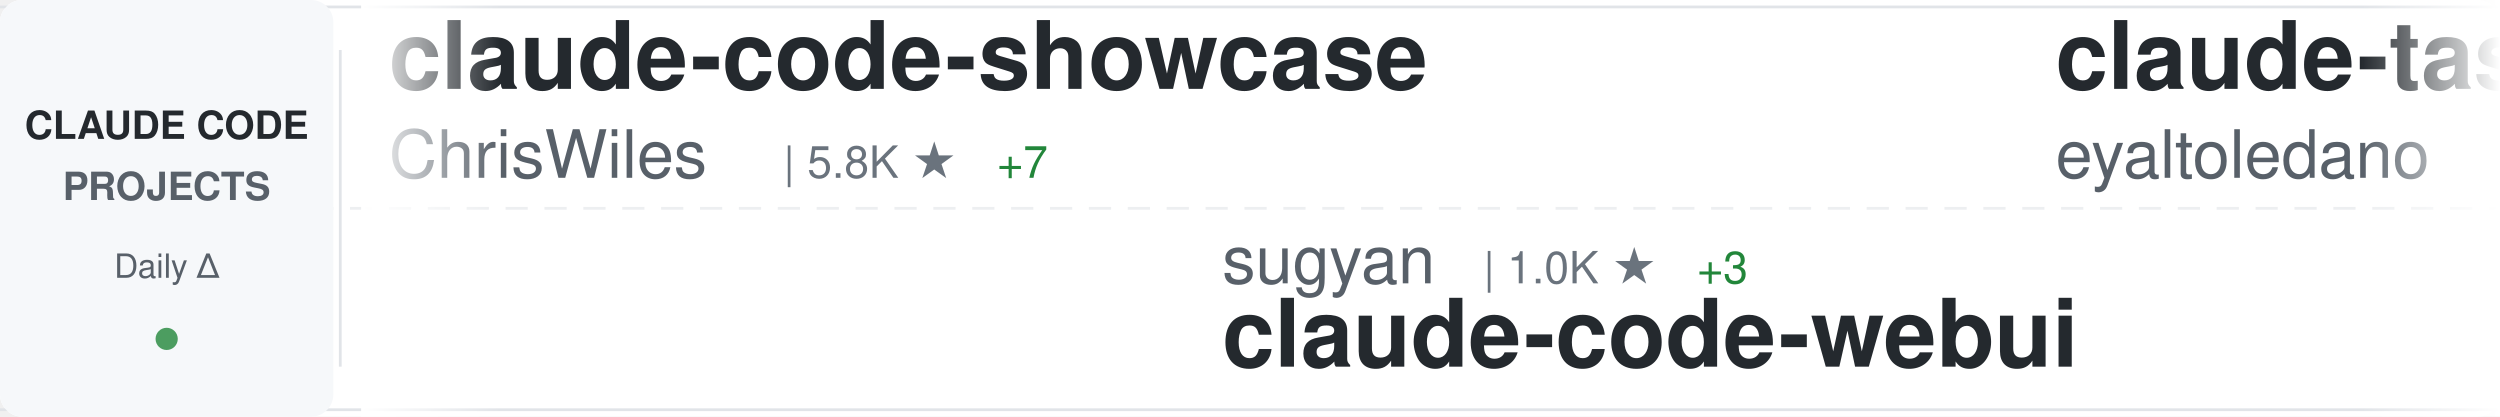
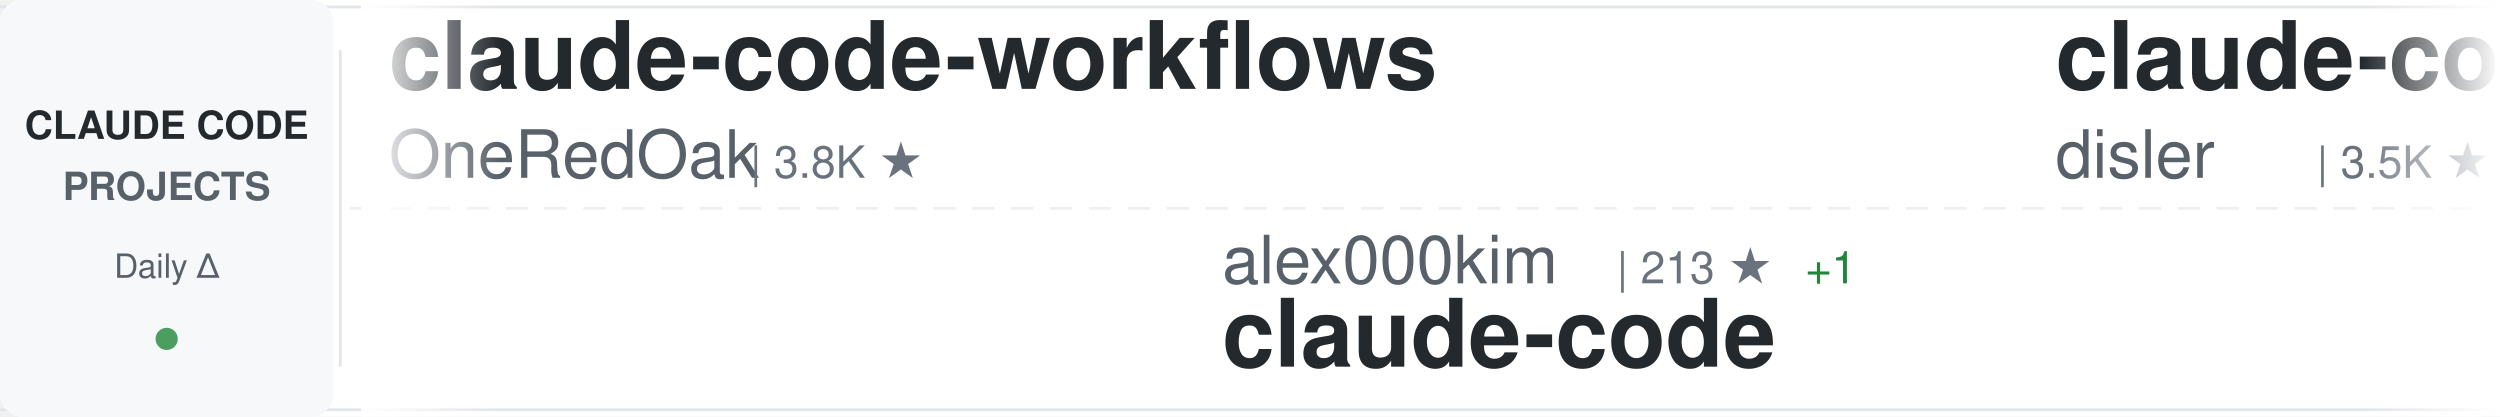
<svg xmlns="http://www.w3.org/2000/svg" width="900" height="150">
  <defs>
    <linearGradient id="awesomeLeftFade" x1="0%" y1="0%" x2="100%" y2="0%">
      <stop offset="0%" style="stop-color:#ffffff;stop-opacity:1" />
      <stop offset="100%" style="stop-color:#ffffff;stop-opacity:0" />
    </linearGradient>
    <linearGradient id="awesomeRightFade" x1="0%" y1="0%" x2="100%" y2="0%">
      <stop offset="0%" style="stop-color:#ffffff;stop-opacity:0" />
      <stop offset="100%" style="stop-color:#ffffff;stop-opacity:1" />
    </linearGradient>
  </defs>
  <rect width="900" height="150" fill="#ffffff" rx="8" />
  <rect x="0" y="2" width="900" height="1" fill="#e1e4e8" />
  <rect x="0" y="147" width="900" height="1" fill="#e1e4e8" />
  <line x1="0" y1="75" x2="900" y2="75" stroke="#e1e4e8" stroke-width="1" stroke-dasharray="8 6" opacity="0.6" />
  <rect x="0" y="0" width="120" height="150" fill="#f6f8fa" rx="8" />
  <text x="60" y="50" font-family="-apple-system, BlinkMacSystemFont, 'Segoe UI', Helvetica, Arial, sans-serif" font-size="14" font-weight="600" fill="#24292e" text-anchor="middle">CLAUDE CODE</text>
  <text x="60" y="72" font-family="-apple-system, BlinkMacSystemFont, 'Segoe UI', Helvetica, Arial, sans-serif" font-size="14" font-weight="600" fill="#586069" text-anchor="middle">PROJECTS</text>
  <text x="60" y="100" font-family="-apple-system, BlinkMacSystemFont, 'Segoe UI', Helvetica, Arial, sans-serif" font-size="12" font-weight="500" fill="#586069" text-anchor="middle">Daily Δ</text>
  <circle cx="60" cy="122" r="4" fill="#22863a" opacity="0.8" />
  <rect x="122" y="18" width="1" height="114" fill="#e1e4e8" />
  <clipPath id="awesomeTickerClip">
    <rect x="130" y="0" width="770" height="150" />
  </clipPath>
  <g clip-path="url(#awesomeTickerClip)">
    <g id="awesomeTickerItems">
      <animateTransform attributeName="transform" attributeType="XML" type="translate" from="0 0" to="-3000 0" dur="54s" repeatCount="indefinite" />
      <g transform="translate(0, 0)">
-         <text x="140" y="32" font-family="-apple-system, BlinkMacSystemFont, 'Segoe UI', Helvetica, Arial, sans-serif" font-size="34" font-weight="600" fill="#24292e">claude-code-showcase</text>
-         <text x="140" y="64" font-family="-apple-system, BlinkMacSystemFont, 'Segoe UI', Helvetica, Arial, sans-serif" font-size="24" font-weight="400" fill="#586069">ChrisWiles</text>
-         <text x="282" y="64" font-family="-apple-system, BlinkMacSystemFont, 'Segoe UI', Helvetica, Arial, sans-serif" font-size="16" font-weight="500" fill="#6a737d">| 5.8K ★</text>
-         <text x="359" y="64" font-family="-apple-system, BlinkMacSystemFont, 'Segoe UI', Helvetica, Arial, sans-serif" font-size="16" font-weight="500" fill="#22863a"> +7</text>
+         <text x="140" y="32" font-family="-apple-system, BlinkMacSystemFont, 'Segoe UI', Helvetica, Arial, sans-serif" font-size="34" font-weight="600" fill="#24292e">claude-code-workflows</text>
+         <text x="140" y="64" font-family="-apple-system, BlinkMacSystemFont, 'Segoe UI', Helvetica, Arial, sans-serif" font-size="24" font-weight="400" fill="#586069">OneRedOak</text>
+         <text x="270" y="64" font-family="-apple-system, BlinkMacSystemFont, 'Segoe UI', Helvetica, Arial, sans-serif" font-size="16" font-weight="500" fill="#6a737d">| 3.8K ★</text>
      </g>
      <g transform="translate(300, 0)">
-         <text x="140" y="102" font-family="-apple-system, BlinkMacSystemFont, 'Segoe UI', Helvetica, Arial, sans-serif" font-size="24" font-weight="400" fill="#586069">sugyan</text>
-         <text x="234" y="102" font-family="-apple-system, BlinkMacSystemFont, 'Segoe UI', Helvetica, Arial, sans-serif" font-size="16" font-weight="500" fill="#6a737d">| 1.0K ★</text>
-         <text x="311" y="102" font-family="-apple-system, BlinkMacSystemFont, 'Segoe UI', Helvetica, Arial, sans-serif" font-size="16" font-weight="500" fill="#22863a"> +3</text>
-         <text x="140" y="132" font-family="-apple-system, BlinkMacSystemFont, 'Segoe UI', Helvetica, Arial, sans-serif" font-size="34" font-weight="600" fill="#24292e">claude-code-webui</text>
+         <text x="140" y="102" font-family="-apple-system, BlinkMacSystemFont, 'Segoe UI', Helvetica, Arial, sans-serif" font-size="24" font-weight="400" fill="#586069">alex000kim</text>
+         <text x="282" y="102" font-family="-apple-system, BlinkMacSystemFont, 'Segoe UI', Helvetica, Arial, sans-serif" font-size="16" font-weight="500" fill="#6a737d">| 213 ★</text>
+         <text x="350" y="102" font-family="-apple-system, BlinkMacSystemFont, 'Segoe UI', Helvetica, Arial, sans-serif" font-size="16" font-weight="500" fill="#22863a"> +1</text>
+         <text x="140" y="132" font-family="-apple-system, BlinkMacSystemFont, 'Segoe UI', Helvetica, Arial, sans-serif" font-size="34" font-weight="600" fill="#24292e">claude-code</text>
      </g>
      <g transform="translate(600, 0)">
-         <text x="140" y="32" font-family="-apple-system, BlinkMacSystemFont, 'Segoe UI', Helvetica, Arial, sans-serif" font-size="34" font-weight="600" fill="#24292e">claude-task-master</text>
-         <text x="140" y="64" font-family="-apple-system, BlinkMacSystemFont, 'Segoe UI', Helvetica, Arial, sans-serif" font-size="24" font-weight="400" fill="#586069">eyaltoledano</text>
-         <text x="306" y="64" font-family="-apple-system, BlinkMacSystemFont, 'Segoe UI', Helvetica, Arial, sans-serif" font-size="16" font-weight="500" fill="#6a737d">| 26.6K ★</text>
-         <text x="392" y="64" font-family="-apple-system, BlinkMacSystemFont, 'Segoe UI', Helvetica, Arial, sans-serif" font-size="16" font-weight="500" fill="#22863a"> +29</text>
+         <text x="140" y="32" font-family="-apple-system, BlinkMacSystemFont, 'Segoe UI', Helvetica, Arial, sans-serif" font-size="34" font-weight="600" fill="#24292e">claude-code-hooks-master...</text>
+         <text x="140" y="64" font-family="-apple-system, BlinkMacSystemFont, 'Segoe UI', Helvetica, Arial, sans-serif" font-size="24" font-weight="400" fill="#586069">disler</text>
+         <text x="234" y="64" font-family="-apple-system, BlinkMacSystemFont, 'Segoe UI', Helvetica, Arial, sans-serif" font-size="16" font-weight="500" fill="#6a737d">| 3.5K ★</text>
+         <text x="311" y="64" font-family="-apple-system, BlinkMacSystemFont, 'Segoe UI', Helvetica, Arial, sans-serif" font-size="16" font-weight="500" fill="#22863a"> +6</text>
      </g>
      <g transform="translate(900, 0)">
-         <text x="140" y="102" font-family="-apple-system, BlinkMacSystemFont, 'Segoe UI', Helvetica, Arial, sans-serif" font-size="24" font-weight="400" fill="#586069">obra</text>
-         <text x="210" y="102" font-family="-apple-system, BlinkMacSystemFont, 'Segoe UI', Helvetica, Arial, sans-serif" font-size="16" font-weight="500" fill="#6a737d">| 152.9K ★</text>
-         <text x="305" y="102" font-family="-apple-system, BlinkMacSystemFont, 'Segoe UI', Helvetica, Arial, sans-serif" font-size="16" font-weight="500" fill="#22863a"> +2.0K</text>
-         <text x="140" y="132" font-family="-apple-system, BlinkMacSystemFont, 'Segoe UI', Helvetica, Arial, sans-serif" font-size="34" font-weight="600" fill="#24292e">superpowers</text>
+         <text x="140" y="102" font-family="-apple-system, BlinkMacSystemFont, 'Segoe UI', Helvetica, Arial, sans-serif" font-size="24" font-weight="400" fill="#586069">chiragjoshi12</text>
+         <text x="318" y="102" font-family="-apple-system, BlinkMacSystemFont, 'Segoe UI', Helvetica, Arial, sans-serif" font-size="16" font-weight="500" fill="#6a737d">| 187 ★</text>
+         <text x="386" y="102" font-family="-apple-system, BlinkMacSystemFont, 'Segoe UI', Helvetica, Arial, sans-serif" font-size="16" font-weight="500" fill="#22863a"> +1</text>
+         <text x="140" y="132" font-family="-apple-system, BlinkMacSystemFont, 'Segoe UI', Helvetica, Arial, sans-serif" font-size="34" font-weight="600" fill="#24292e">claude-code</text>
      </g>
      <g transform="translate(1200, 0)">
-         <text x="140" y="32" font-family="-apple-system, BlinkMacSystemFont, 'Segoe UI', Helvetica, Arial, sans-serif" font-size="34" font-weight="600" fill="#24292e">claude-code-guide</text>
-         <text x="140" y="64" font-family="-apple-system, BlinkMacSystemFont, 'Segoe UI', Helvetica, Arial, sans-serif" font-size="24" font-weight="400" fill="#586069">zebbern</text>
-         <text x="246" y="64" font-family="-apple-system, BlinkMacSystemFont, 'Segoe UI', Helvetica, Arial, sans-serif" font-size="16" font-weight="500" fill="#6a737d">| 3.9K ★</text>
-         <text x="323" y="64" font-family="-apple-system, BlinkMacSystemFont, 'Segoe UI', Helvetica, Arial, sans-serif" font-size="16" font-weight="500" fill="#22863a"> +5</text>
+         <text x="140" y="32" font-family="-apple-system, BlinkMacSystemFont, 'Segoe UI', Helvetica, Arial, sans-serif" font-size="34" font-weight="600" fill="#24292e">claude-code-cli</text>
+         <text x="140" y="64" font-family="-apple-system, BlinkMacSystemFont, 'Segoe UI', Helvetica, Arial, sans-serif" font-size="24" font-weight="400" fill="#586069">huangserva</text>
+         <text x="282" y="64" font-family="-apple-system, BlinkMacSystemFont, 'Segoe UI', Helvetica, Arial, sans-serif" font-size="16" font-weight="500" fill="#6a737d">| 552 ★</text>
+         <text x="350" y="64" font-family="-apple-system, BlinkMacSystemFont, 'Segoe UI', Helvetica, Arial, sans-serif" font-size="16" font-weight="500" fill="#22863a"> +1</text>
      </g>
      <g transform="translate(1500, 0)">
-         <text x="140" y="102" font-family="-apple-system, BlinkMacSystemFont, 'Segoe UI', Helvetica, Arial, sans-serif" font-size="24" font-weight="400" fill="#586069">kodu-ai</text>
-         <text x="246" y="102" font-family="-apple-system, BlinkMacSystemFont, 'Segoe UI', Helvetica, Arial, sans-serif" font-size="16" font-weight="500" fill="#6a737d">| 5.3K ★</text>
-         <text x="140" y="132" font-family="-apple-system, BlinkMacSystemFont, 'Segoe UI', Helvetica, Arial, sans-serif" font-size="34" font-weight="600" fill="#24292e">claude-coder</text>
+         <text x="140" y="102" font-family="-apple-system, BlinkMacSystemFont, 'Segoe UI', Helvetica, Arial, sans-serif" font-size="24" font-weight="400" fill="#586069">diet103</text>
+         <text x="246" y="102" font-family="-apple-system, BlinkMacSystemFont, 'Segoe UI', Helvetica, Arial, sans-serif" font-size="16" font-weight="500" fill="#6a737d">| 9.5K ★</text>
+         <text x="323" y="102" font-family="-apple-system, BlinkMacSystemFont, 'Segoe UI', Helvetica, Arial, sans-serif" font-size="16" font-weight="500" fill="#22863a"> +3</text>
+         <text x="140" y="132" font-family="-apple-system, BlinkMacSystemFont, 'Segoe UI', Helvetica, Arial, sans-serif" font-size="34" font-weight="600" fill="#24292e">claude-code-infrastructu...</text>
      </g>
      <g transform="translate(1800, 0)">
-         <text x="140" y="32" font-family="-apple-system, BlinkMacSystemFont, 'Segoe UI', Helvetica, Arial, sans-serif" font-size="34" font-weight="600" fill="#24292e">Claude-code</text>
-         <text x="140" y="64" font-family="-apple-system, BlinkMacSystemFont, 'Segoe UI', Helvetica, Arial, sans-serif" font-size="24" font-weight="400" fill="#586069">zstmfhy</text>
-         <text x="246" y="64" font-family="-apple-system, BlinkMacSystemFont, 'Segoe UI', Helvetica, Arial, sans-serif" font-size="16" font-weight="500" fill="#6a737d">| 192 ★</text>
+         <text x="140" y="32" font-family="-apple-system, BlinkMacSystemFont, 'Segoe UI', Helvetica, Arial, sans-serif" font-size="34" font-weight="600" fill="#24292e">Claude-Code-x-OpenClaw-G...</text>
+         <text x="140" y="64" font-family="-apple-system, BlinkMacSystemFont, 'Segoe UI', Helvetica, Arial, sans-serif" font-size="24" font-weight="400" fill="#586069">KimYx0207</text>
+         <text x="270" y="64" font-family="-apple-system, BlinkMacSystemFont, 'Segoe UI', Helvetica, Arial, sans-serif" font-size="16" font-weight="500" fill="#6a737d">| 3.3K ★</text>
+         <text x="347" y="64" font-family="-apple-system, BlinkMacSystemFont, 'Segoe UI', Helvetica, Arial, sans-serif" font-size="16" font-weight="500" fill="#22863a"> +31</text>
      </g>
      <g transform="translate(2100, 0)">
-         <text x="140" y="102" font-family="-apple-system, BlinkMacSystemFont, 'Segoe UI', Helvetica, Arial, sans-serif" font-size="24" font-weight="400" fill="#586069">garrytan</text>
-         <text x="258" y="102" font-family="-apple-system, BlinkMacSystemFont, 'Segoe UI', Helvetica, Arial, sans-serif" font-size="16" font-weight="500" fill="#6a737d">| 72.7K ★</text>
-         <text x="344" y="102" font-family="-apple-system, BlinkMacSystemFont, 'Segoe UI', Helvetica, Arial, sans-serif" font-size="16" font-weight="500" fill="#22863a"> +896</text>
-         <text x="140" y="132" font-family="-apple-system, BlinkMacSystemFont, 'Segoe UI', Helvetica, Arial, sans-serif" font-size="34" font-weight="600" fill="#24292e">gstack</text>
+         <text x="140" y="102" font-family="-apple-system, BlinkMacSystemFont, 'Segoe UI', Helvetica, Arial, sans-serif" font-size="24" font-weight="400" fill="#586069">shanraisshan</text>
+         <text x="306" y="102" font-family="-apple-system, BlinkMacSystemFont, 'Segoe UI', Helvetica, Arial, sans-serif" font-size="16" font-weight="500" fill="#6a737d">| 44.7K ★</text>
+         <text x="392" y="102" font-family="-apple-system, BlinkMacSystemFont, 'Segoe UI', Helvetica, Arial, sans-serif" font-size="16" font-weight="500" fill="#22863a"> +1.7K</text>
+         <text x="140" y="132" font-family="-apple-system, BlinkMacSystemFont, 'Segoe UI', Helvetica, Arial, sans-serif" font-size="34" font-weight="600" fill="#24292e">claude-code-best-practic...</text>
      </g>
      <g transform="translate(2400, 0)">
-         <text x="140" y="32" font-family="-apple-system, BlinkMacSystemFont, 'Segoe UI', Helvetica, Arial, sans-serif" font-size="34" font-weight="600" fill="#24292e">claude-code-system-promp...</text>
-         <text x="140" y="64" font-family="-apple-system, BlinkMacSystemFont, 'Segoe UI', Helvetica, Arial, sans-serif" font-size="24" font-weight="400" fill="#586069">Piebald-AI</text>
-         <text x="282" y="64" font-family="-apple-system, BlinkMacSystemFont, 'Segoe UI', Helvetica, Arial, sans-serif" font-size="16" font-weight="500" fill="#6a737d">| 8.9K ★</text>
-         <text x="359" y="64" font-family="-apple-system, BlinkMacSystemFont, 'Segoe UI', Helvetica, Arial, sans-serif" font-size="16" font-weight="500" fill="#22863a"> +190</text>
+         <text x="140" y="32" font-family="-apple-system, BlinkMacSystemFont, 'Segoe UI', Helvetica, Arial, sans-serif" font-size="34" font-weight="600" fill="#24292e">claude-code-book</text>
+         <text x="140" y="64" font-family="-apple-system, BlinkMacSystemFont, 'Segoe UI', Helvetica, Arial, sans-serif" font-size="24" font-weight="400" fill="#586069">lintsinghua</text>
+         <text x="294" y="64" font-family="-apple-system, BlinkMacSystemFont, 'Segoe UI', Helvetica, Arial, sans-serif" font-size="16" font-weight="500" fill="#6a737d">| 2.7K ★</text>
+         <text x="371" y="64" font-family="-apple-system, BlinkMacSystemFont, 'Segoe UI', Helvetica, Arial, sans-serif" font-size="16" font-weight="500" fill="#22863a"> +39</text>
      </g>
      <g transform="translate(2700, 0)">
-         <text x="140" y="102" font-family="-apple-system, BlinkMacSystemFont, 'Segoe UI', Helvetica, Arial, sans-serif" font-size="24" font-weight="400" fill="#586069">claude-code-best</text>
-         <text x="354" y="102" font-family="-apple-system, BlinkMacSystemFont, 'Segoe UI', Helvetica, Arial, sans-serif" font-size="16" font-weight="500" fill="#6a737d">| 15.9K ★</text>
-         <text x="440" y="102" font-family="-apple-system, BlinkMacSystemFont, 'Segoe UI', Helvetica, Arial, sans-serif" font-size="16" font-weight="500" fill="#22863a"> +149</text>
+         <text x="140" y="102" font-family="-apple-system, BlinkMacSystemFont, 'Segoe UI', Helvetica, Arial, sans-serif" font-size="24" font-weight="400" fill="#586069">frankbria</text>
+         <text x="270" y="102" font-family="-apple-system, BlinkMacSystemFont, 'Segoe UI', Helvetica, Arial, sans-serif" font-size="16" font-weight="500" fill="#6a737d">| 8.7K ★</text>
+         <text x="347" y="102" font-family="-apple-system, BlinkMacSystemFont, 'Segoe UI', Helvetica, Arial, sans-serif" font-size="16" font-weight="500" fill="#22863a"> +19</text>
+         <text x="140" y="132" font-family="-apple-system, BlinkMacSystemFont, 'Segoe UI', Helvetica, Arial, sans-serif" font-size="34" font-weight="600" fill="#24292e">ralph-claude-code</text>
+       </g>
+       <g transform="translate(3000, 0)">
+         <text x="140" y="32" font-family="-apple-system, BlinkMacSystemFont, 'Segoe UI', Helvetica, Arial, sans-serif" font-size="34" font-weight="600" fill="#24292e">claude-code-workflows</text>
+         <text x="140" y="64" font-family="-apple-system, BlinkMacSystemFont, 'Segoe UI', Helvetica, Arial, sans-serif" font-size="24" font-weight="400" fill="#586069">OneRedOak</text>
+         <text x="270" y="64" font-family="-apple-system, BlinkMacSystemFont, 'Segoe UI', Helvetica, Arial, sans-serif" font-size="16" font-weight="500" fill="#6a737d">| 3.8K ★</text>
+       </g>
+       <g transform="translate(3300, 0)">
+         <text x="140" y="102" font-family="-apple-system, BlinkMacSystemFont, 'Segoe UI', Helvetica, Arial, sans-serif" font-size="24" font-weight="400" fill="#586069">alex000kim</text>
+         <text x="282" y="102" font-family="-apple-system, BlinkMacSystemFont, 'Segoe UI', Helvetica, Arial, sans-serif" font-size="16" font-weight="500" fill="#6a737d">| 213 ★</text>
+         <text x="350" y="102" font-family="-apple-system, BlinkMacSystemFont, 'Segoe UI', Helvetica, Arial, sans-serif" font-size="16" font-weight="500" fill="#22863a"> +1</text>
        <text x="140" y="132" font-family="-apple-system, BlinkMacSystemFont, 'Segoe UI', Helvetica, Arial, sans-serif" font-size="34" font-weight="600" fill="#24292e">claude-code</text>
      </g>
-       <g transform="translate(3000, 0)">
-         <text x="140" y="32" font-family="-apple-system, BlinkMacSystemFont, 'Segoe UI', Helvetica, Arial, sans-serif" font-size="34" font-weight="600" fill="#24292e">claude-code-showcase</text>
-         <text x="140" y="64" font-family="-apple-system, BlinkMacSystemFont, 'Segoe UI', Helvetica, Arial, sans-serif" font-size="24" font-weight="400" fill="#586069">ChrisWiles</text>
-         <text x="282" y="64" font-family="-apple-system, BlinkMacSystemFont, 'Segoe UI', Helvetica, Arial, sans-serif" font-size="16" font-weight="500" fill="#6a737d">| 5.8K ★</text>
-         <text x="359" y="64" font-family="-apple-system, BlinkMacSystemFont, 'Segoe UI', Helvetica, Arial, sans-serif" font-size="16" font-weight="500" fill="#22863a"> +7</text>
-       </g>
-       <g transform="translate(3300, 0)">
-         <text x="140" y="102" font-family="-apple-system, BlinkMacSystemFont, 'Segoe UI', Helvetica, Arial, sans-serif" font-size="24" font-weight="400" fill="#586069">sugyan</text>
-         <text x="234" y="102" font-family="-apple-system, BlinkMacSystemFont, 'Segoe UI', Helvetica, Arial, sans-serif" font-size="16" font-weight="500" fill="#6a737d">| 1.0K ★</text>
-         <text x="311" y="102" font-family="-apple-system, BlinkMacSystemFont, 'Segoe UI', Helvetica, Arial, sans-serif" font-size="16" font-weight="500" fill="#22863a"> +3</text>
-         <text x="140" y="132" font-family="-apple-system, BlinkMacSystemFont, 'Segoe UI', Helvetica, Arial, sans-serif" font-size="34" font-weight="600" fill="#24292e">claude-code-webui</text>
-       </g>
      <g transform="translate(3600, 0)">
-         <text x="140" y="32" font-family="-apple-system, BlinkMacSystemFont, 'Segoe UI', Helvetica, Arial, sans-serif" font-size="34" font-weight="600" fill="#24292e">claude-task-master</text>
-         <text x="140" y="64" font-family="-apple-system, BlinkMacSystemFont, 'Segoe UI', Helvetica, Arial, sans-serif" font-size="24" font-weight="400" fill="#586069">eyaltoledano</text>
-         <text x="306" y="64" font-family="-apple-system, BlinkMacSystemFont, 'Segoe UI', Helvetica, Arial, sans-serif" font-size="16" font-weight="500" fill="#6a737d">| 26.6K ★</text>
-         <text x="392" y="64" font-family="-apple-system, BlinkMacSystemFont, 'Segoe UI', Helvetica, Arial, sans-serif" font-size="16" font-weight="500" fill="#22863a"> +29</text>
+         <text x="140" y="32" font-family="-apple-system, BlinkMacSystemFont, 'Segoe UI', Helvetica, Arial, sans-serif" font-size="34" font-weight="600" fill="#24292e">claude-code-hooks-master...</text>
+         <text x="140" y="64" font-family="-apple-system, BlinkMacSystemFont, 'Segoe UI', Helvetica, Arial, sans-serif" font-size="24" font-weight="400" fill="#586069">disler</text>
+         <text x="234" y="64" font-family="-apple-system, BlinkMacSystemFont, 'Segoe UI', Helvetica, Arial, sans-serif" font-size="16" font-weight="500" fill="#6a737d">| 3.5K ★</text>
+         <text x="311" y="64" font-family="-apple-system, BlinkMacSystemFont, 'Segoe UI', Helvetica, Arial, sans-serif" font-size="16" font-weight="500" fill="#22863a"> +6</text>
      </g>
      <g transform="translate(3900, 0)">
-         <text x="140" y="102" font-family="-apple-system, BlinkMacSystemFont, 'Segoe UI', Helvetica, Arial, sans-serif" font-size="24" font-weight="400" fill="#586069">obra</text>
-         <text x="210" y="102" font-family="-apple-system, BlinkMacSystemFont, 'Segoe UI', Helvetica, Arial, sans-serif" font-size="16" font-weight="500" fill="#6a737d">| 152.9K ★</text>
-         <text x="305" y="102" font-family="-apple-system, BlinkMacSystemFont, 'Segoe UI', Helvetica, Arial, sans-serif" font-size="16" font-weight="500" fill="#22863a"> +2.0K</text>
-         <text x="140" y="132" font-family="-apple-system, BlinkMacSystemFont, 'Segoe UI', Helvetica, Arial, sans-serif" font-size="34" font-weight="600" fill="#24292e">superpowers</text>
+         <text x="140" y="102" font-family="-apple-system, BlinkMacSystemFont, 'Segoe UI', Helvetica, Arial, sans-serif" font-size="24" font-weight="400" fill="#586069">chiragjoshi12</text>
+         <text x="318" y="102" font-family="-apple-system, BlinkMacSystemFont, 'Segoe UI', Helvetica, Arial, sans-serif" font-size="16" font-weight="500" fill="#6a737d">| 187 ★</text>
+         <text x="386" y="102" font-family="-apple-system, BlinkMacSystemFont, 'Segoe UI', Helvetica, Arial, sans-serif" font-size="16" font-weight="500" fill="#22863a"> +1</text>
+         <text x="140" y="132" font-family="-apple-system, BlinkMacSystemFont, 'Segoe UI', Helvetica, Arial, sans-serif" font-size="34" font-weight="600" fill="#24292e">claude-code</text>
      </g>
    </g>
  </g>
  <rect x="130" y="0" width="50" height="150" fill="url(#awesomeLeftFade)" />
  <rect x="850" y="0" width="50" height="150" fill="url(#awesomeRightFade)" />
</svg>
